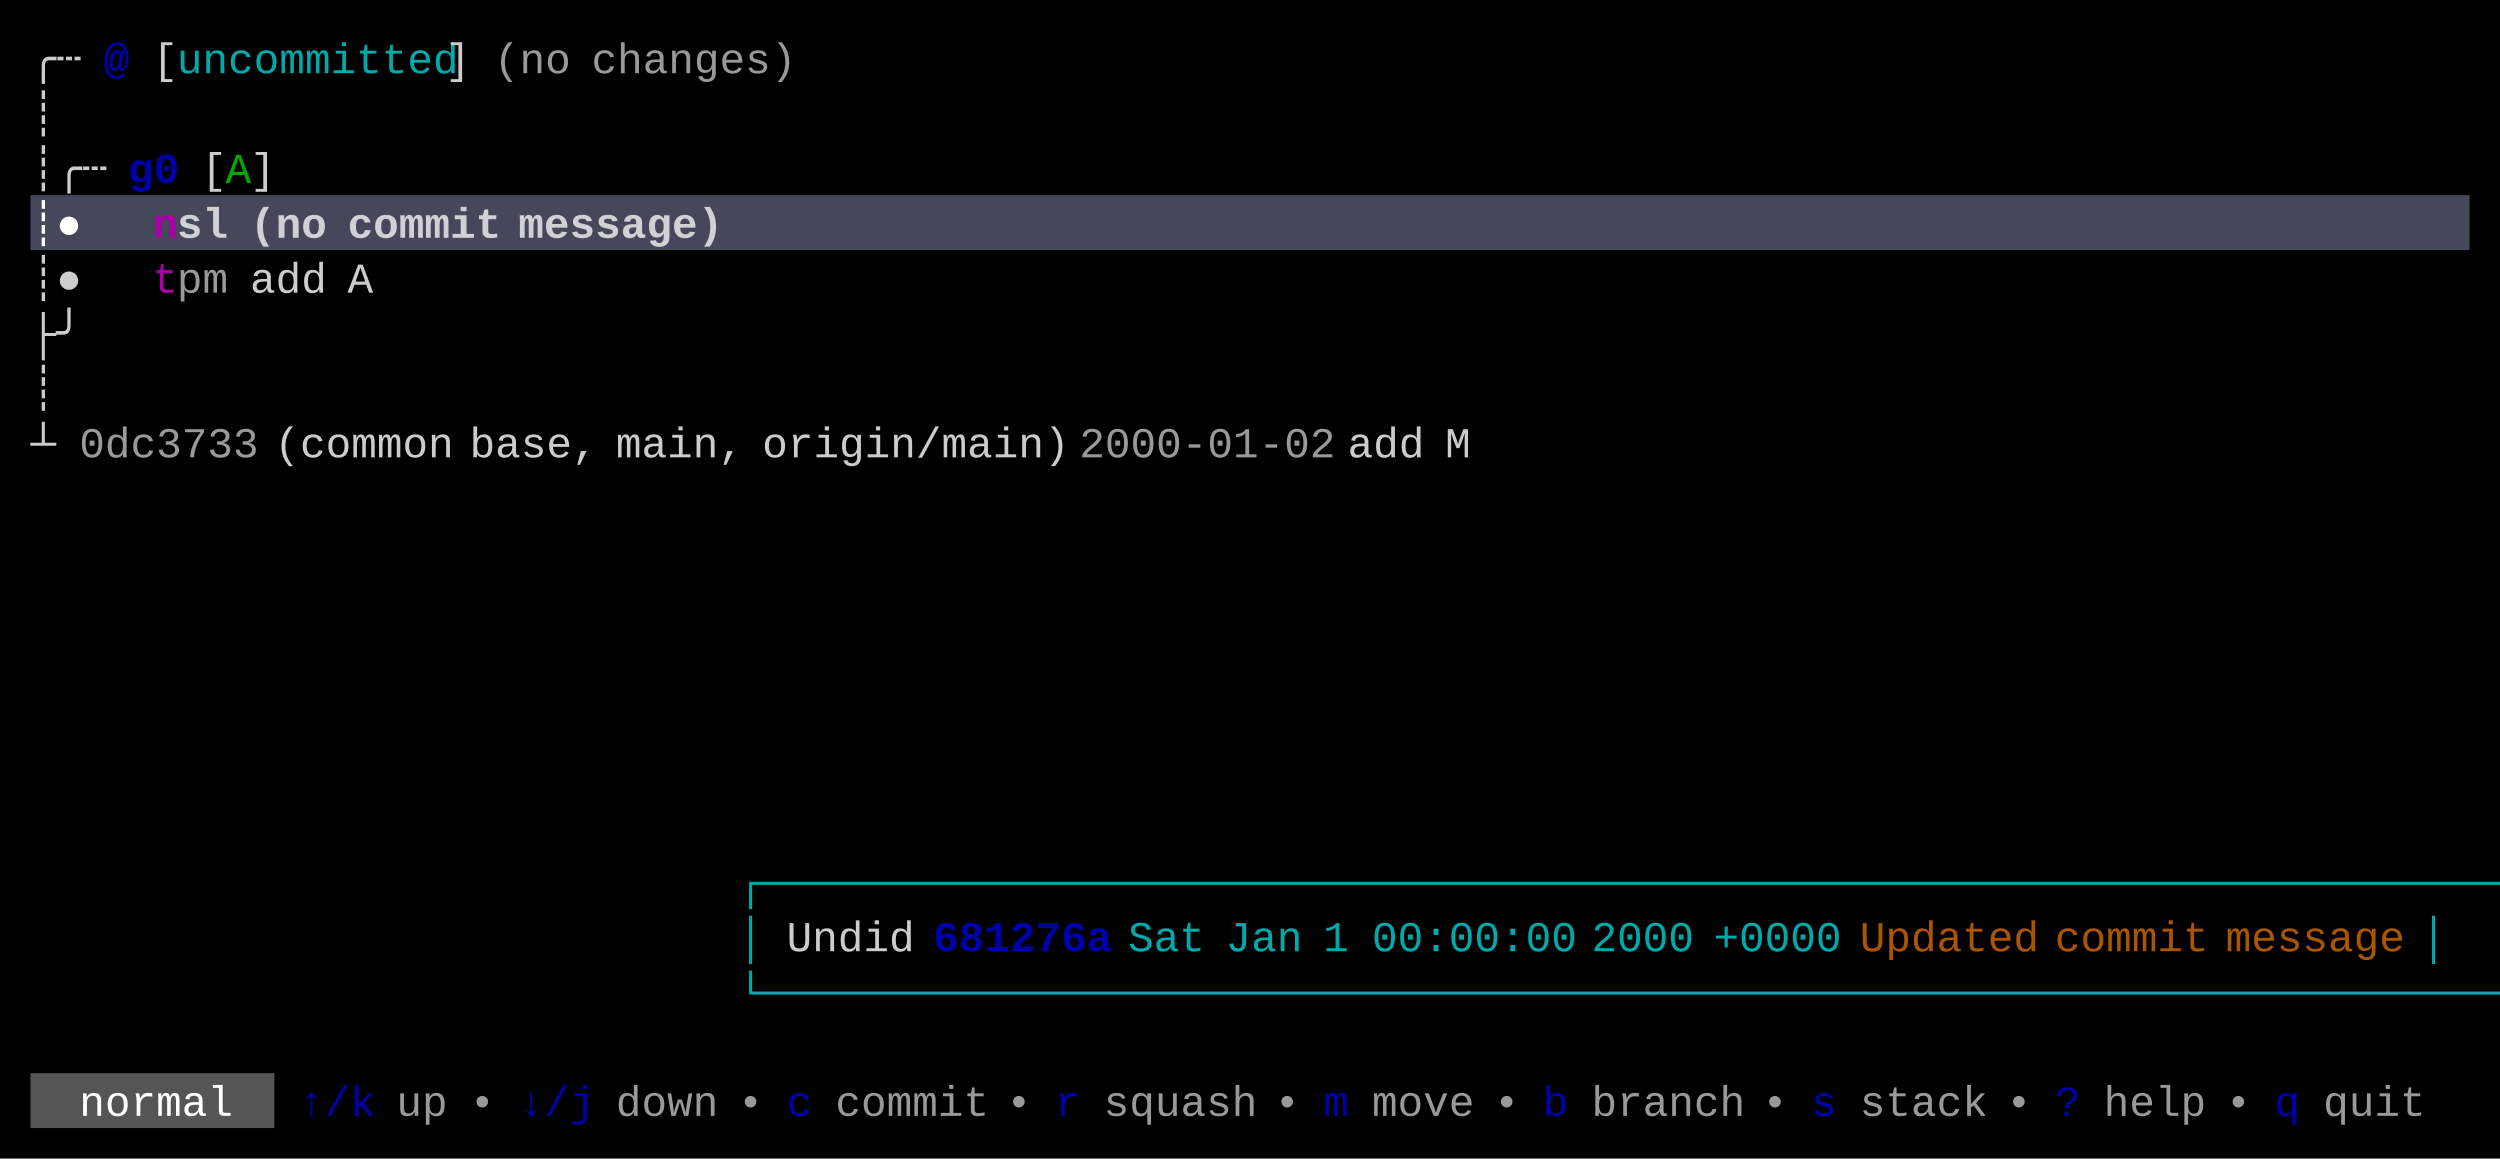
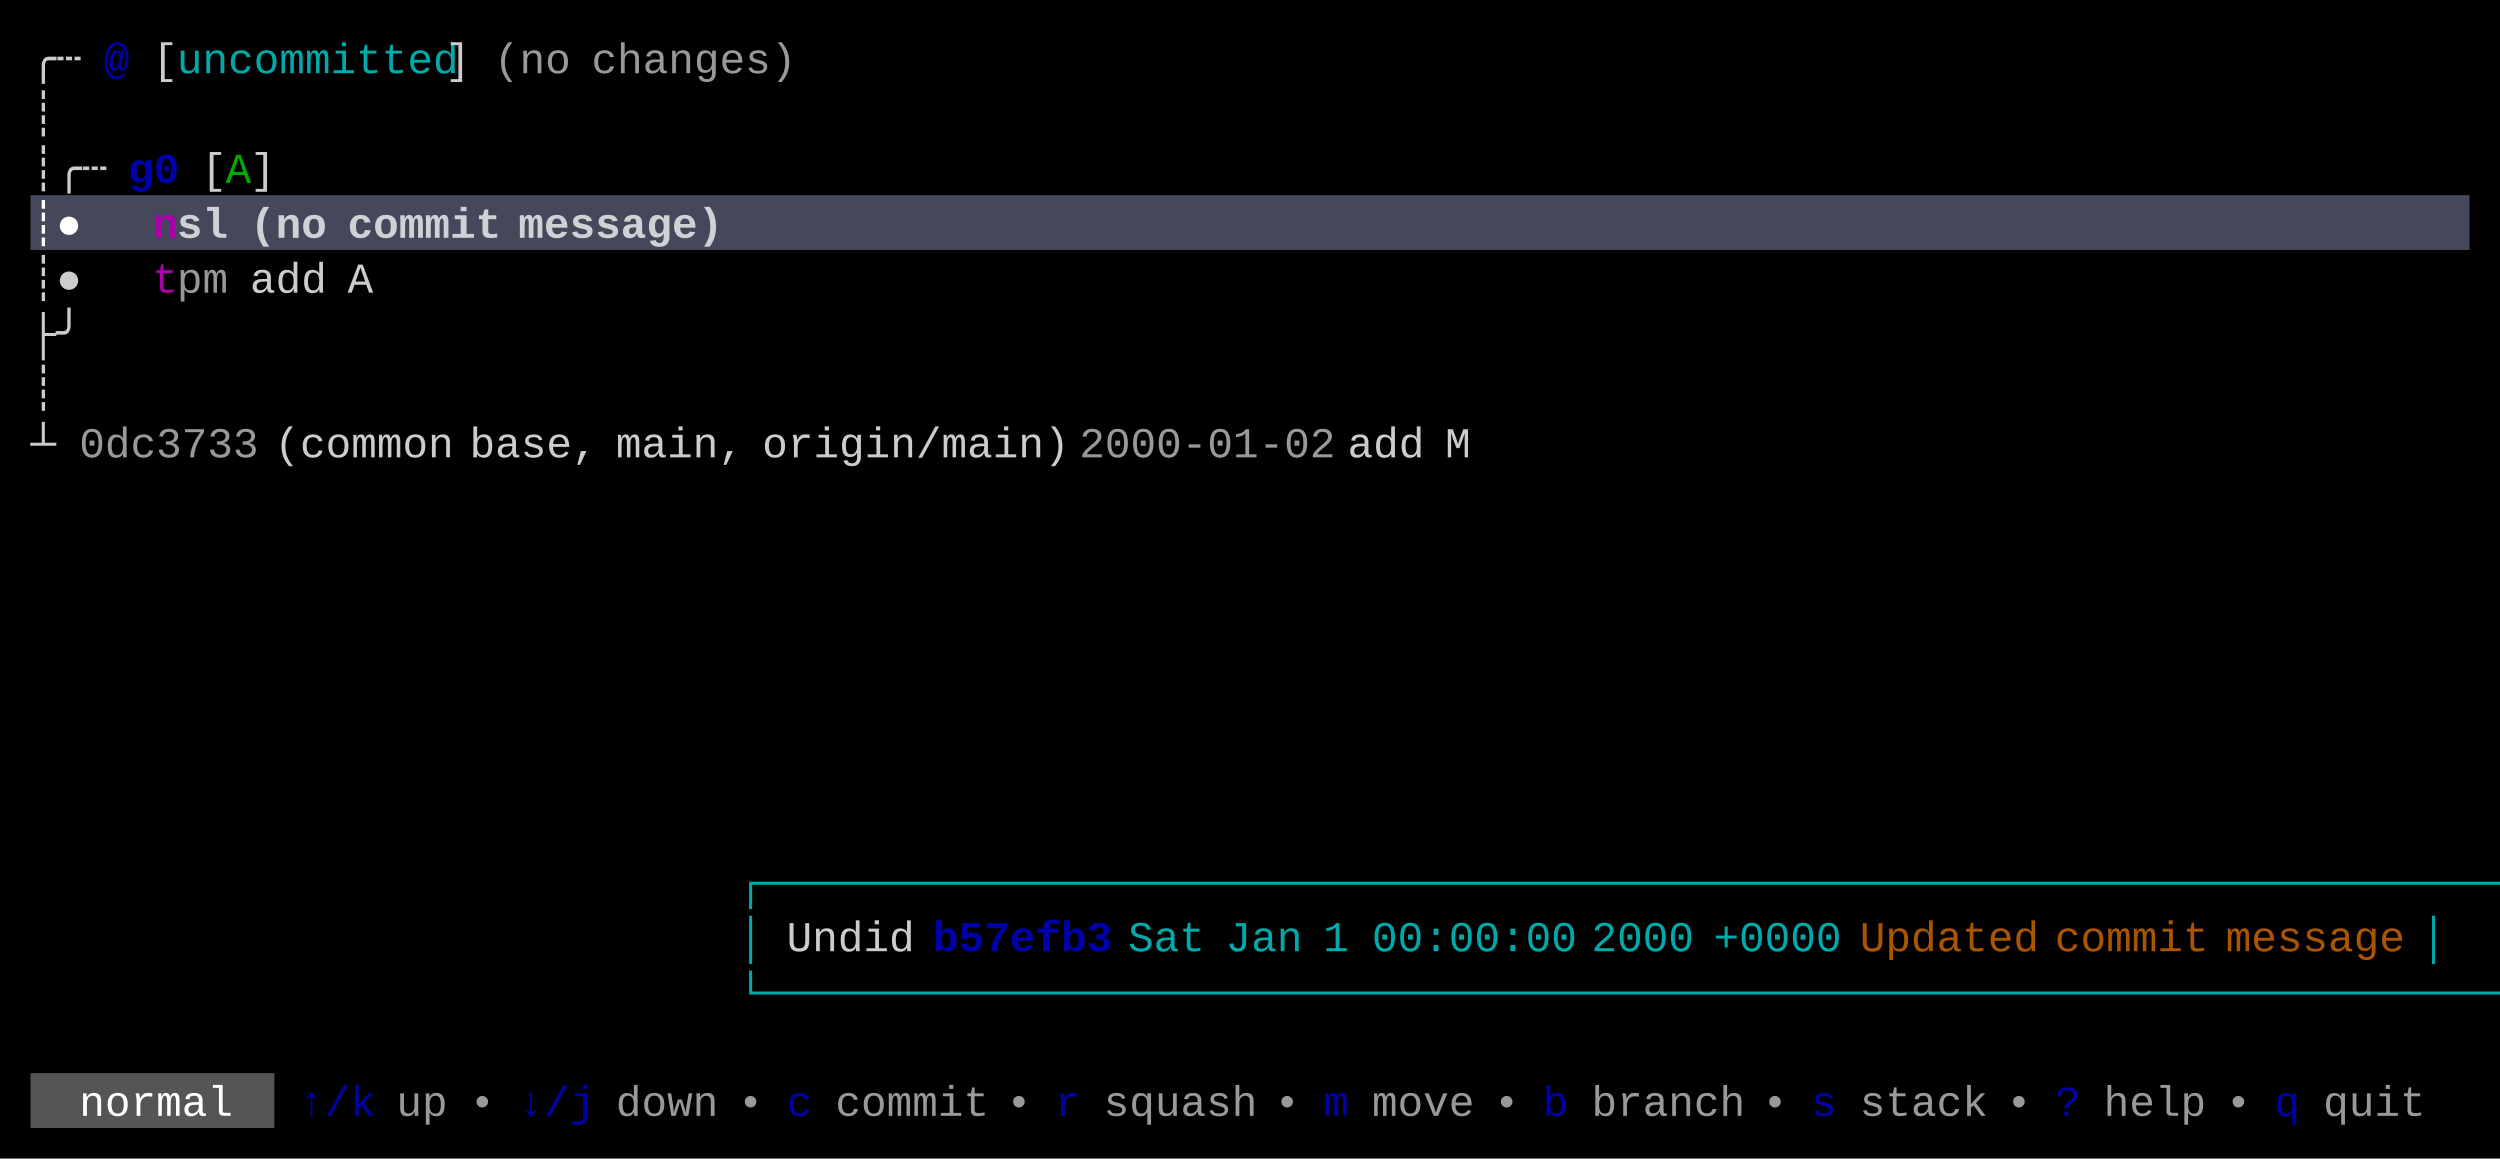
<svg xmlns="http://www.w3.org/2000/svg" width="820" height="380" viewBox="0 0 820 380">
  <rect x="0" y="0" width="820" height="380" fill="#000000" />
  <rect x="10" y="64" width="800" height="18" fill="#45475A" />
  <rect x="10" y="352" width="80" height="18" fill="#555555" />
  <g font-family="Menlo, Monaco, 'Courier New', monospace" font-size="14" xml:space="preserve">
    <text x="10 18" y="24" style="fill:#CCCCCC;">╭┄</text>
    <text x="34" y="24" style="fill:#0000AA;font-weight:bold;">@</text>
    <text x="50" y="24" style="fill:#CCCCCC;">[</text>
    <text x="58 66 74 82 90 98 106 114 122 130 138" y="24" style="fill:#00AAAA;">uncommitted</text>
    <text x="146" y="24" style="fill:#CCCCCC;">]</text>
    <text x="162 170 178" y="24" style="fill:#CCCCCC;opacity:0.75;">(no</text>
    <text x="194 202 210 218 226 234 242 250" y="24" style="fill:#CCCCCC;opacity:0.75;">changes)</text>
    <text x="10" y="42" style="fill:#CCCCCC;">┊</text>
    <text x="10 18 26" y="60" style="fill:#CCCCCC;">┊╭┄</text>
    <text x="42 50" y="60" style="fill:#0000AA;font-weight:bold;">g0</text>
    <text x="66" y="60" style="fill:#CCCCCC;">[</text>
    <text x="74" y="60" style="fill:#00AA00;">A</text>
    <text x="82" y="60" style="fill:#CCCCCC;">]</text>
    <text x="10 18" y="78" style="fill:#FFFFFF;font-weight:bold;">┊●</text>
    <text x="50" y="78" style="fill:#AA00AA;font-weight:bold;">n</text>
    <text x="58 66" y="78" style="fill:#FFFFFF;font-weight:bold;opacity:0.75;">sl</text>
    <text x="82 90 98" y="78" style="fill:#FFFFFF;font-weight:bold;opacity:0.75;">(no</text>
    <text x="114 122 130 138 146 154" y="78" style="fill:#FFFFFF;font-weight:bold;opacity:0.75;">commit</text>
    <text x="170 178 186 194 202 210 218 226" y="78" style="fill:#FFFFFF;font-weight:bold;opacity:0.75;">message)</text>
    <text x="10 18" y="96" style="fill:#CCCCCC;">┊●</text>
    <text x="50" y="96" style="fill:#AA00AA;">t</text>
    <text x="58 66" y="96" style="fill:#CCCCCC;opacity:0.75;">pm</text>
    <text x="82 90 98" y="96" style="fill:#CCCCCC;">add</text>
    <text x="114" y="96" style="fill:#CCCCCC;">A</text>
    <text x="10 18" y="114" style="fill:#CCCCCC;">├╯</text>
    <text x="10" y="132" style="fill:#CCCCCC;">┊</text>
    <text x="10" y="150" style="fill:#CCCCCC;">┴</text>
    <text x="26 34 42 50 58 66 74" y="150" style="fill:#CCCCCC;opacity:0.75;">0dc3733</text>
    <text x="90 98 106 114 122 130 138" y="150" style="fill:#CCCCCC;">(common</text>
    <text x="154 162 170 178 186" y="150" style="fill:#CCCCCC;">base,</text>
    <text x="202 210 218 226 234" y="150" style="fill:#CCCCCC;">main,</text>
    <text x="250 258 266 274 282 290 298 306 314 322 330 338" y="150" style="fill:#CCCCCC;">origin/main)</text>
    <text x="354 362 370 378 386 394 402 410 418 426" y="150" style="fill:#CCCCCC;opacity:0.75;">2000-01-02</text>
    <text x="442 450 458" y="150" style="fill:#CCCCCC;">add</text>
    <text x="474" y="150" style="fill:#CCCCCC;">M</text>
    <text x="242 250 258 266 274 282 290 298 306 314 322 330 338 346 354 362 370 378 386 394 402 410 418 426 434 442 450 458 466 474 482 490 498 506 514 522 530 538 546 554 562 570 578 586 594 602 610 618 626 634 642 650 658 666 674 682 690 698 706 714 722 730 738 746 754 762 770 778 786 794" y="294" style="fill:#00AAAA;">┌────────────────────────────────────────────────────────────────────┐</text>
    <text x="242" y="312" style="fill:#00AAAA;">│</text>
    <text x="258 266 274 282 290" y="312" style="fill:#CCCCCC;">Undid</text>
-     <text x="306 314 322 330 338 346 354" y="312" style="fill:#0000AA;font-weight:bold;">681276a</text>
+     <text x="306 314 322 330 338 346 354" y="312" style="fill:#0000AA;font-weight:bold;">b57efb3</text>
    <text x="370 378 386" y="312" style="fill:#00AAAA;">Sat</text>
    <text x="402 410 418" y="312" style="fill:#00AAAA;">Jan</text>
    <text x="434" y="312" style="fill:#00AAAA;">1</text>
    <text x="450 458 466 474 482 490 498 506" y="312" style="fill:#00AAAA;">00:00:00</text>
    <text x="522 530 538 546" y="312" style="fill:#00AAAA;">2000</text>
    <text x="562 570 578 586 594" y="312" style="fill:#00AAAA;">+0000</text>
    <text x="610 618 626 634 642 650 658" y="312" style="fill:#AA5500;">Updated</text>
    <text x="674 682 690 698 706 714" y="312" style="fill:#AA5500;">commit</text>
    <text x="730 738 746 754 762 770 778" y="312" style="fill:#AA5500;">message</text>
    <text x="794" y="312" style="fill:#00AAAA;">│</text>
    <text x="242 250 258 266 274 282 290 298 306 314 322 330 338 346 354 362 370 378 386 394 402 410 418 426 434 442 450 458 466 474 482 490 498 506 514 522 530 538 546 554 562 570 578 586 594 602 610 618 626 634 642 650 658 666 674 682 690 698 706 714 722 730 738 746 754 762 770 778 786 794" y="330" style="fill:#00AAAA;">└────────────────────────────────────────────────────────────────────┘</text>
    <text x="26 34 42 50 58 66" y="366" style="fill:#FFFFFF;">normal</text>
    <text x="98 106 114" y="366" style="fill:#0000AA;">↑/k</text>
    <text x="130 138" y="366" style="fill:#CCCCCC;opacity:0.75;">up</text>
    <text x="154" y="366" style="fill:#CCCCCC;opacity:0.75;">•</text>
    <text x="170 178 186" y="366" style="fill:#0000AA;">↓/j</text>
    <text x="202 210 218 226" y="366" style="fill:#CCCCCC;opacity:0.75;">down</text>
    <text x="242" y="366" style="fill:#CCCCCC;opacity:0.75;">•</text>
    <text x="258" y="366" style="fill:#0000AA;">c</text>
    <text x="274 282 290 298 306 314" y="366" style="fill:#CCCCCC;opacity:0.75;">commit</text>
    <text x="330" y="366" style="fill:#CCCCCC;opacity:0.75;">•</text>
    <text x="346" y="366" style="fill:#0000AA;">r</text>
    <text x="362 370 378 386 394 402" y="366" style="fill:#CCCCCC;opacity:0.75;">squash</text>
    <text x="418" y="366" style="fill:#CCCCCC;opacity:0.75;">•</text>
    <text x="434" y="366" style="fill:#0000AA;">m</text>
    <text x="450 458 466 474" y="366" style="fill:#CCCCCC;opacity:0.75;">move</text>
    <text x="490" y="366" style="fill:#CCCCCC;opacity:0.75;">•</text>
    <text x="506" y="366" style="fill:#0000AA;">b</text>
    <text x="522 530 538 546 554 562" y="366" style="fill:#CCCCCC;opacity:0.75;">branch</text>
    <text x="578" y="366" style="fill:#CCCCCC;opacity:0.75;">•</text>
    <text x="594" y="366" style="fill:#0000AA;">s</text>
    <text x="610 618 626 634 642" y="366" style="fill:#CCCCCC;opacity:0.75;">stack</text>
    <text x="658" y="366" style="fill:#CCCCCC;opacity:0.75;">•</text>
    <text x="674" y="366" style="fill:#0000AA;">?</text>
    <text x="690 698 706 714" y="366" style="fill:#CCCCCC;opacity:0.75;">help</text>
    <text x="730" y="366" style="fill:#CCCCCC;opacity:0.75;">•</text>
    <text x="746" y="366" style="fill:#0000AA;">q</text>
    <text x="762 770 778 786" y="366" style="fill:#CCCCCC;opacity:0.75;">quit</text>
  </g>
</svg>
